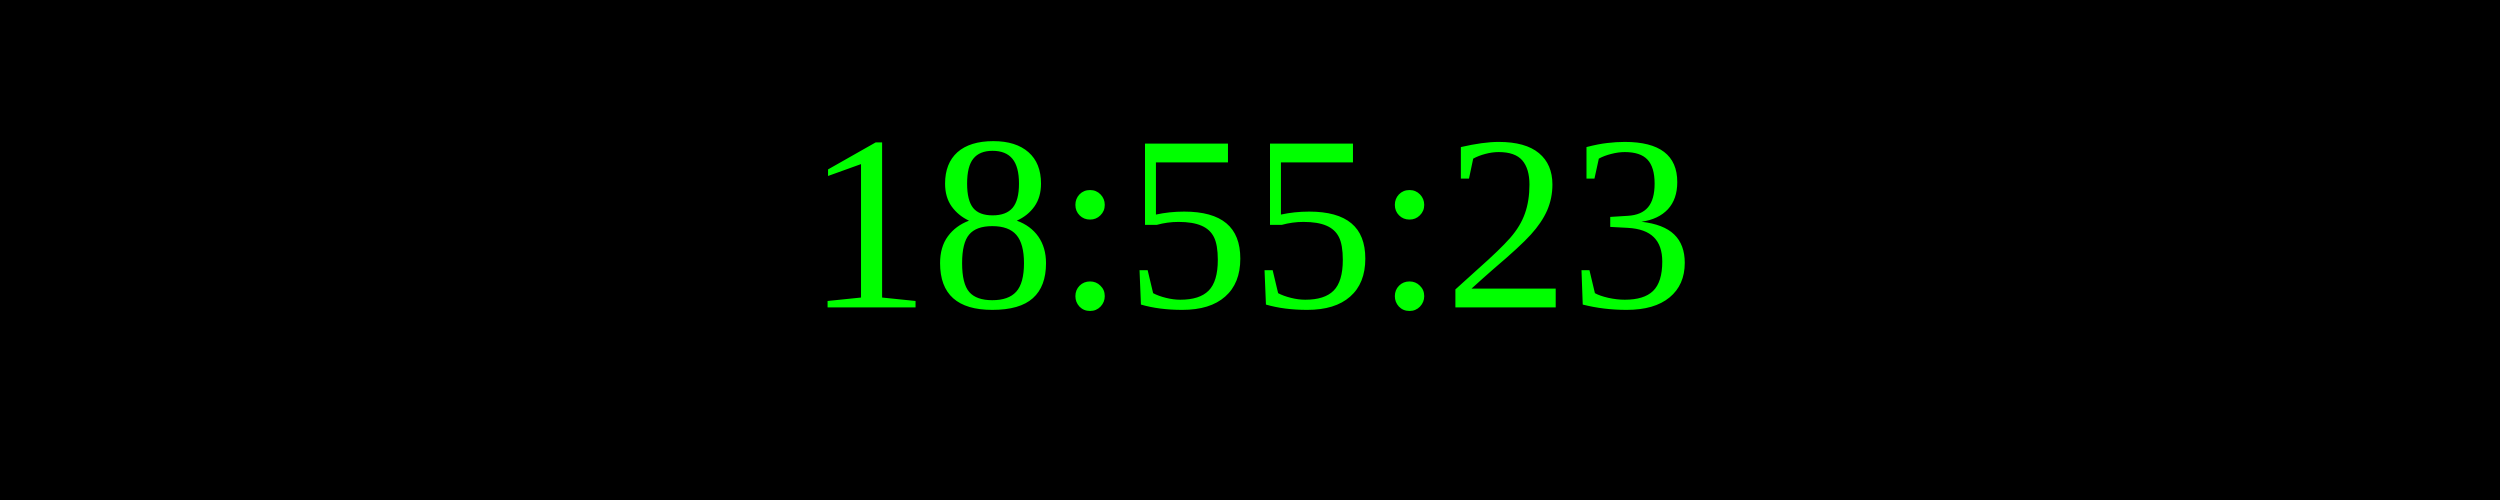
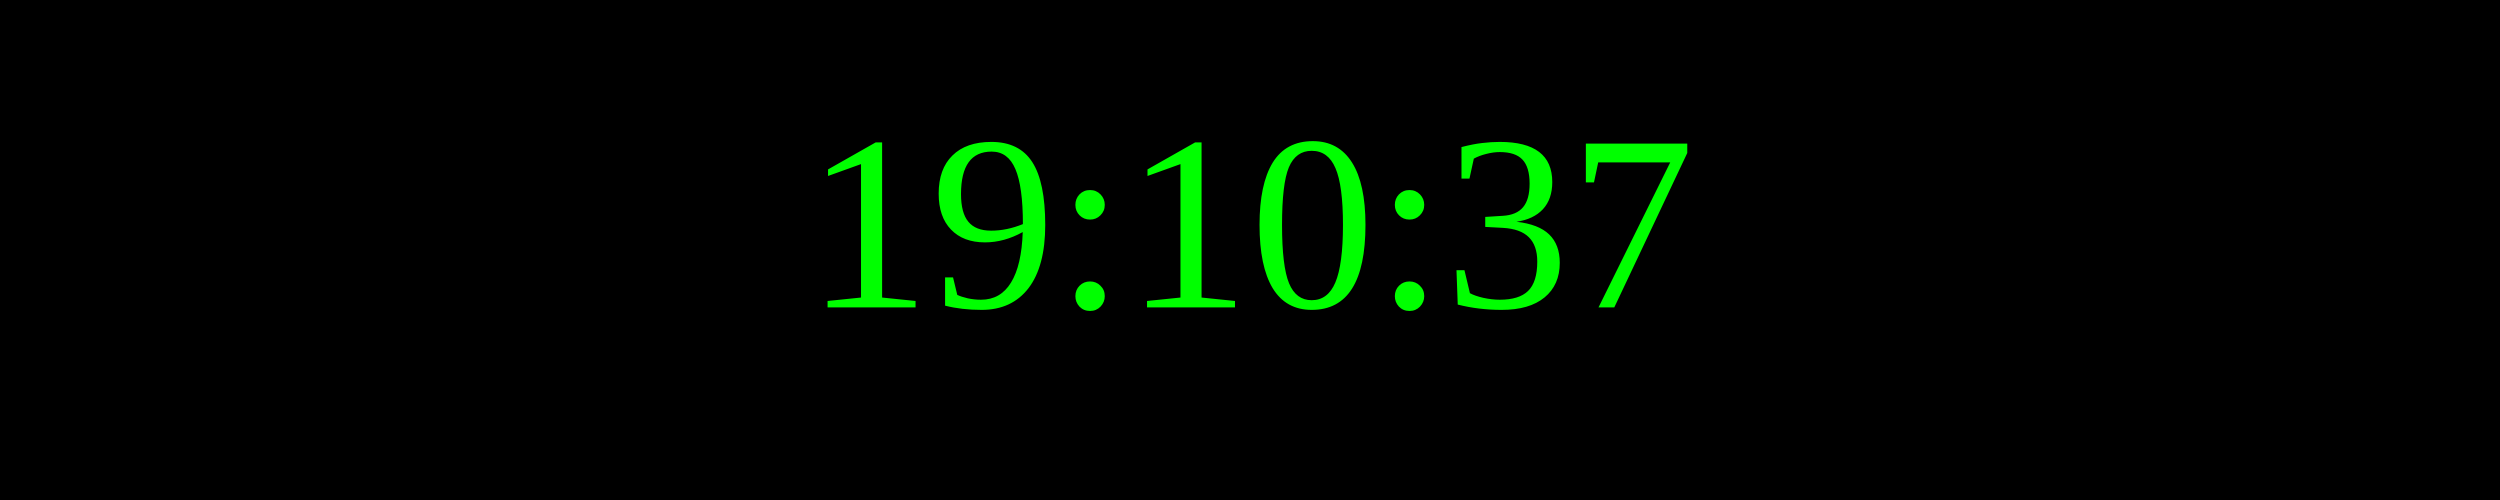
<svg xmlns="http://www.w3.org/2000/svg" width="250" height="50">
  <rect width="100%" height="100%" fill="black" />
  <text x="50%" y="50%" font-size="25" fill="lime" text-anchor="middle" dominant-baseline="middle">
- 18:55:23
+ 19:10:37
</text>
</svg>
